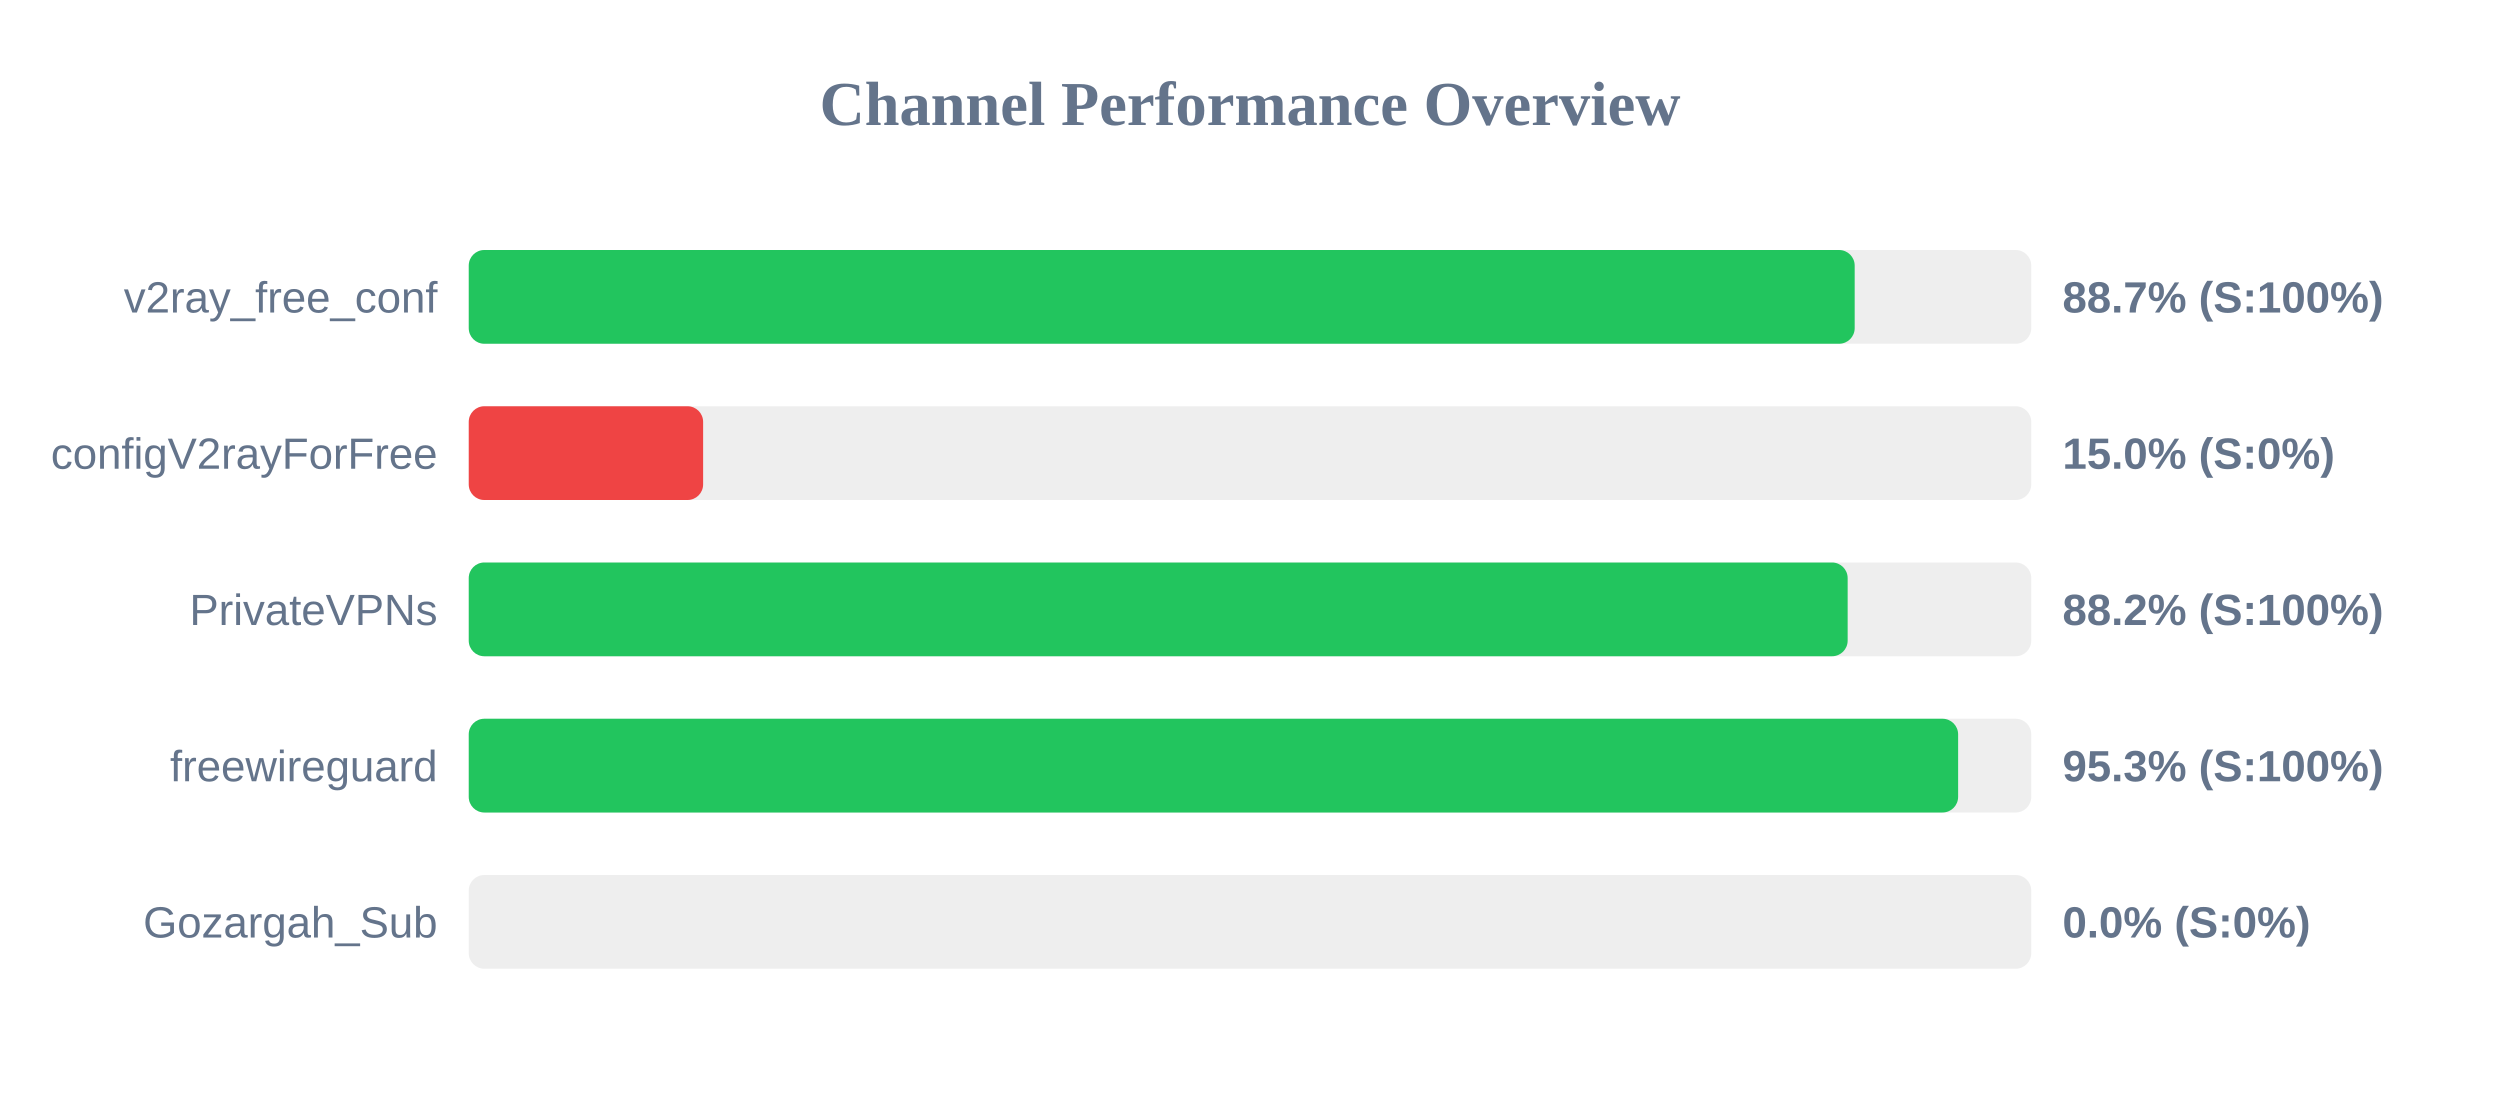
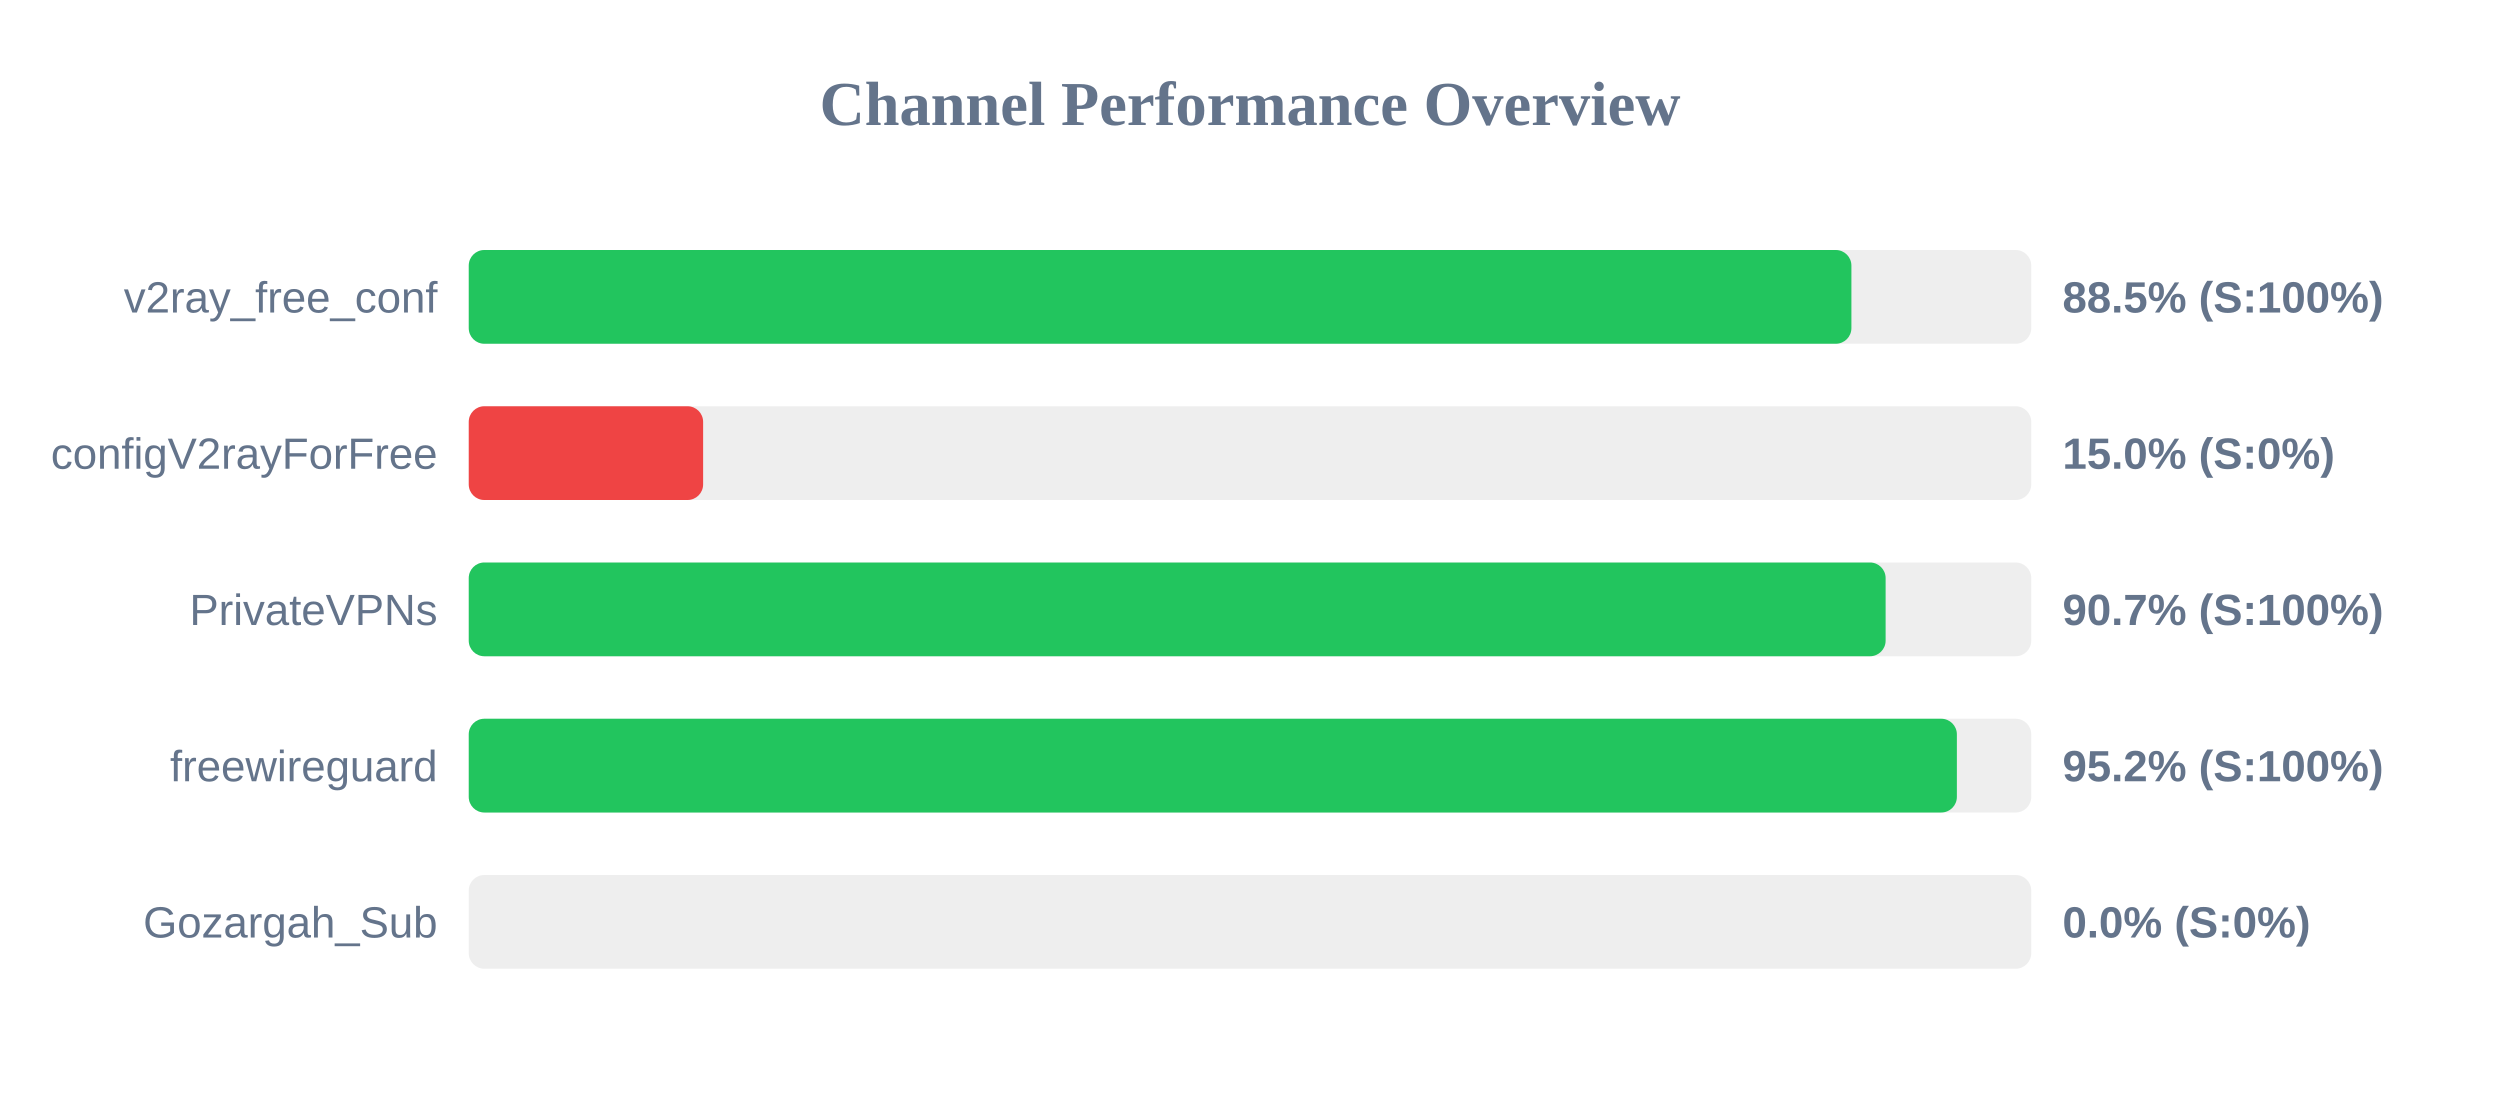
<svg xmlns="http://www.w3.org/2000/svg" width="800" height="350" version="1.1">
  <style>
        .row { font: 14px Arial; fill: #64748b; }
        .score { font: bold 14px Arial; fill: #64748b; }
    </style>
  <text x="400" y="40" text-anchor="middle" font-size="20px" font-weight="bold" fill="#64748b">Channel Performance Overview</text>
  <rect x="150" y="80" width="500" height="30" fill="#eee" rx="5" />
-   <rect x="150" y="80" width="443.5" height="30" fill="#22c55e" rx="5" />
+   <rect x="150" y="80" width="442.45" height="30" fill="#22c55e" rx="5" />
  <text x="140" y="100" text-anchor="end" class="row">v2ray_free_conf</text>
-   <text x="660" y="100" text-anchor="start" class="score">88.7% (S:100%)</text>
+   <text x="660" y="100" text-anchor="start" class="score">88.5% (S:100%)</text>
  <rect x="150" y="130" width="500" height="30" fill="#eee" rx="5" />
  <rect x="150" y="130" width="75.0" height="30" fill="#ef4444" rx="5" />
  <text x="140" y="150" text-anchor="end" class="row">configV2rayForFree</text>
  <text x="660" y="150" text-anchor="start" class="score">15.0% (S:0%)</text>
  <rect x="150" y="180" width="500" height="30" fill="#eee" rx="5" />
-   <rect x="150" y="180" width="441.25" height="30" fill="#22c55e" rx="5" />
+   <rect x="150" y="180" width="453.4" height="30" fill="#22c55e" rx="5" />
  <text x="140" y="200" text-anchor="end" class="row">PrivateVPNs</text>
-   <text x="660" y="200" text-anchor="start" class="score">88.2% (S:100%)</text>
+   <text x="660" y="200" text-anchor="start" class="score">90.7% (S:100%)</text>
  <rect x="150" y="230" width="500" height="30" fill="#eee" rx="5" />
-   <rect x="150" y="230" width="476.6" height="30" fill="#22c55e" rx="5" />
+   <rect x="150" y="230" width="476.2" height="30" fill="#22c55e" rx="5" />
  <text x="140" y="250" text-anchor="end" class="row">freewireguard</text>
-   <text x="660" y="250" text-anchor="start" class="score">95.3% (S:100%)</text>
+   <text x="660" y="250" text-anchor="start" class="score">95.2% (S:100%)</text>
  <rect x="150" y="280" width="500" height="30" fill="#eee" rx="5" />
  <rect x="150" y="280" width="0.0" height="30" fill="#ef4444" rx="5" />
  <text x="140" y="300" text-anchor="end" class="row">Gozargah_Sub</text>
  <text x="660" y="300" text-anchor="start" class="score">0.0% (S:0%)</text>
</svg>
